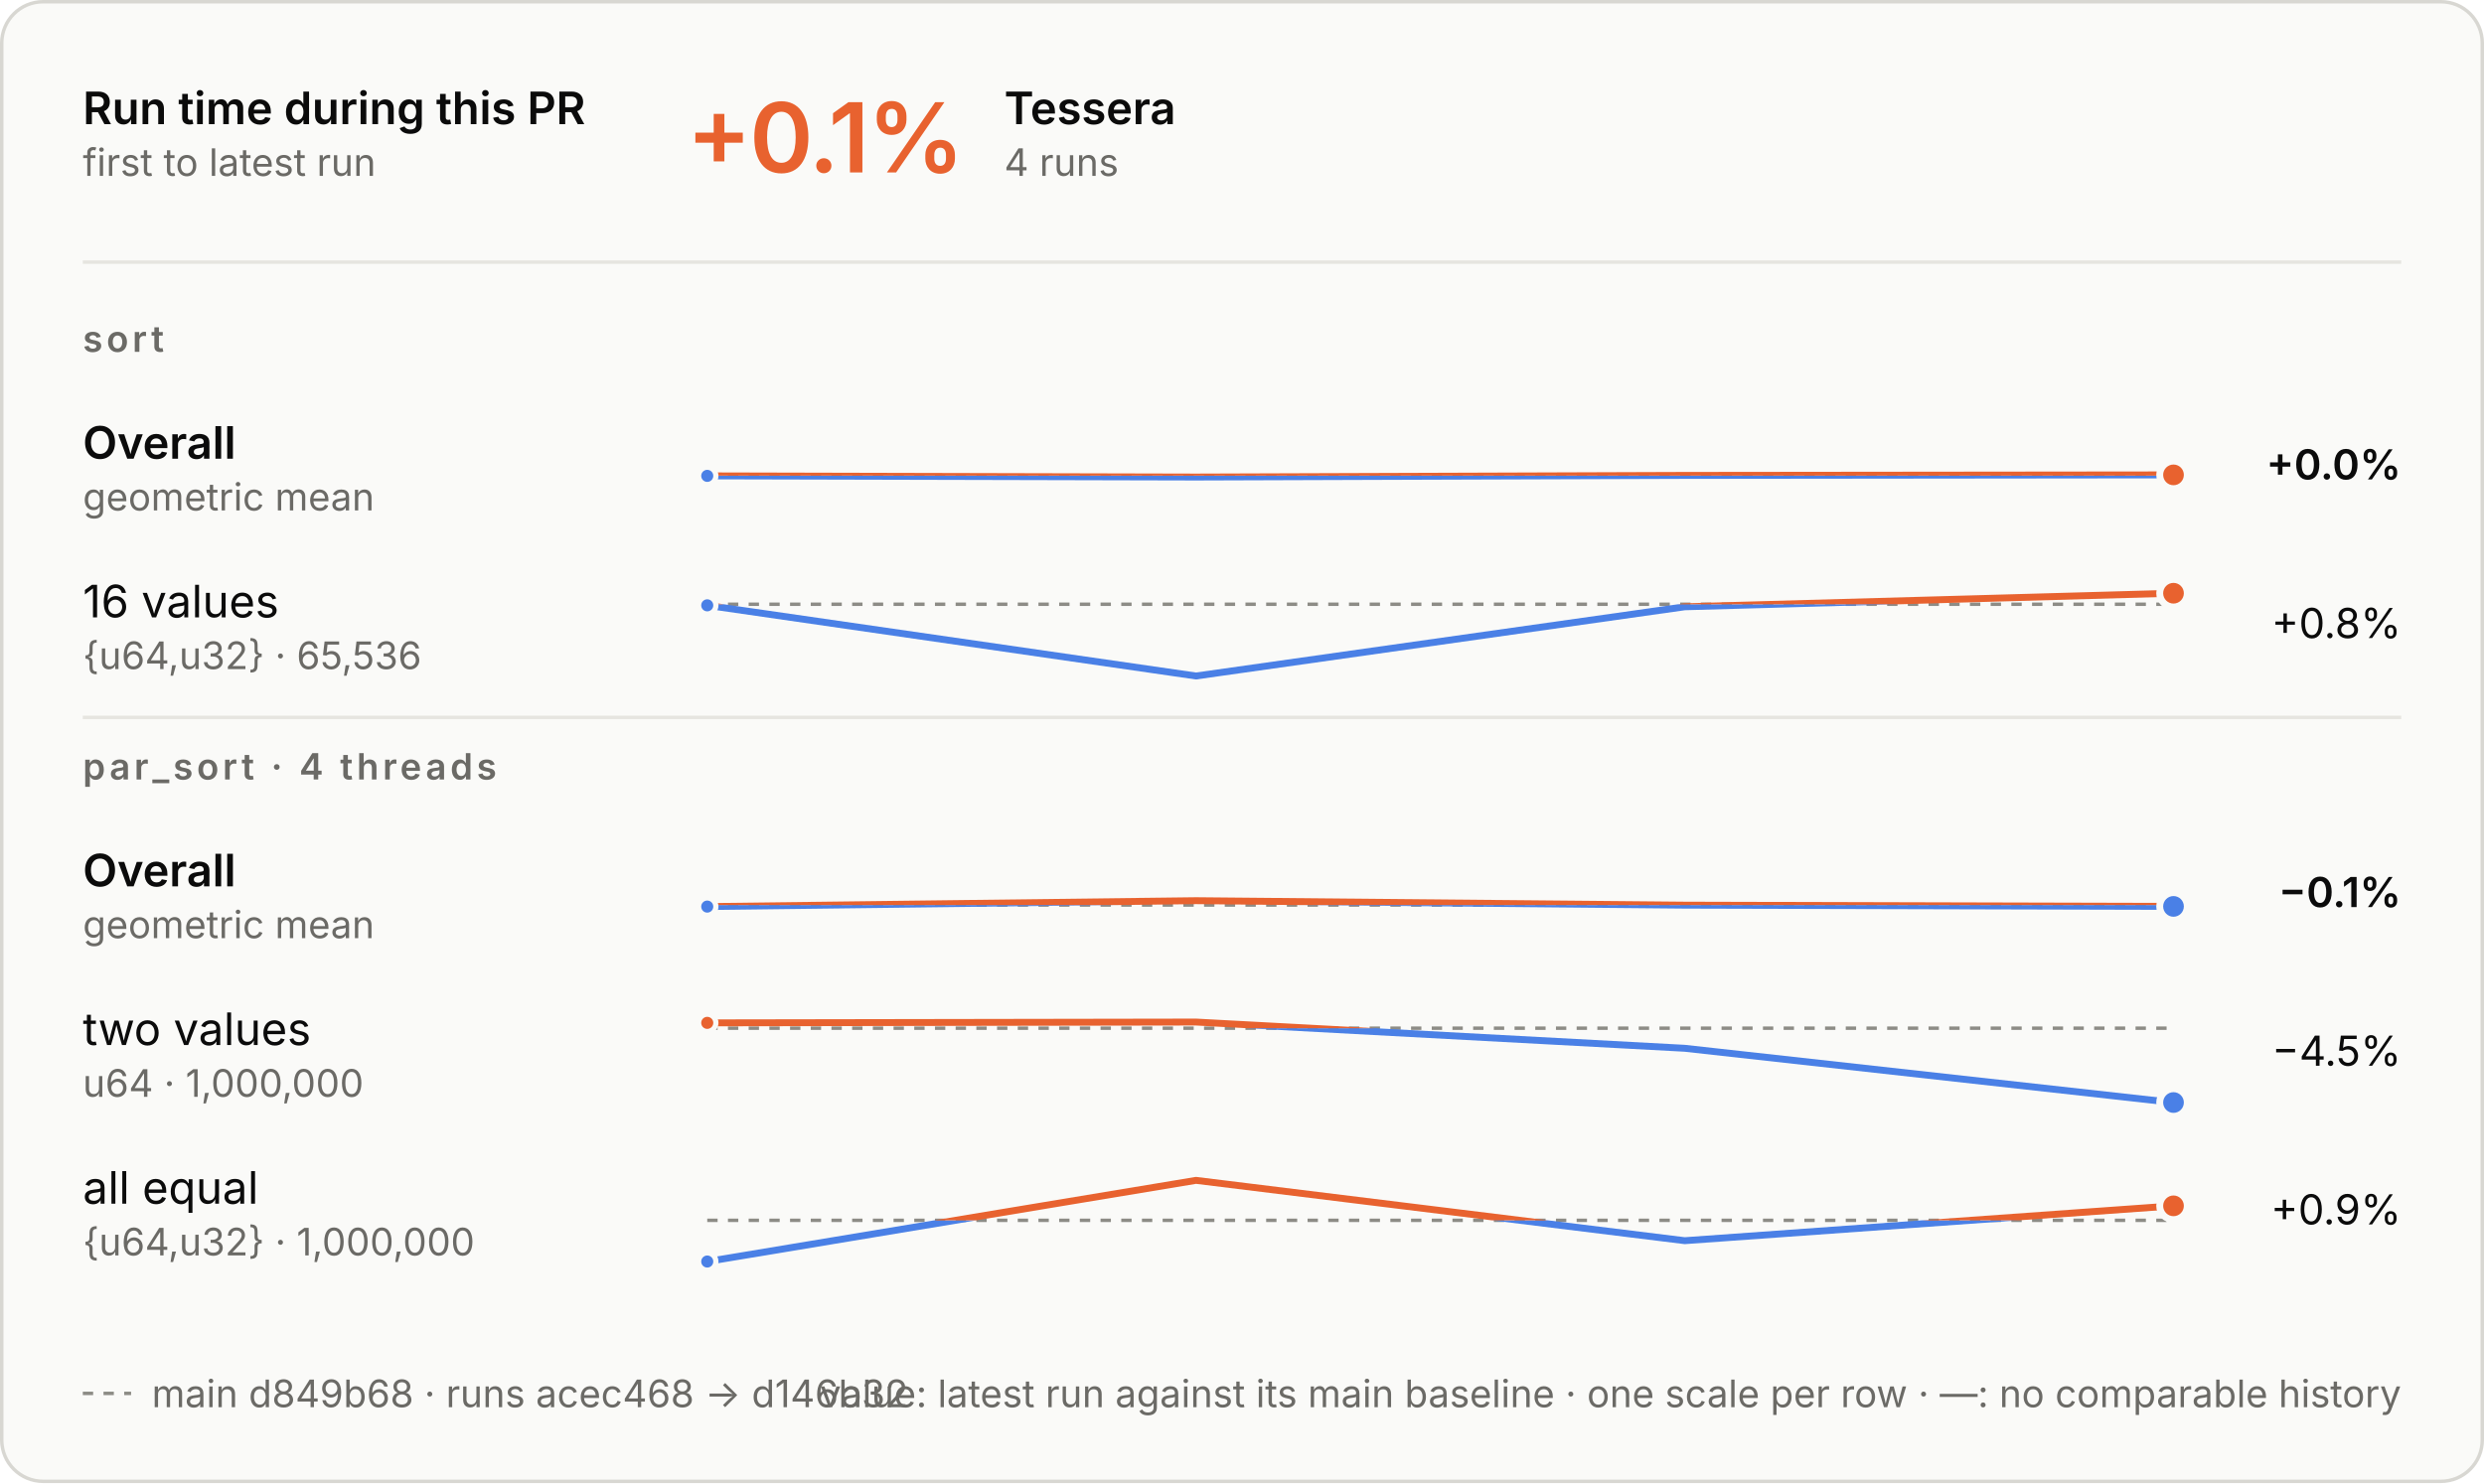
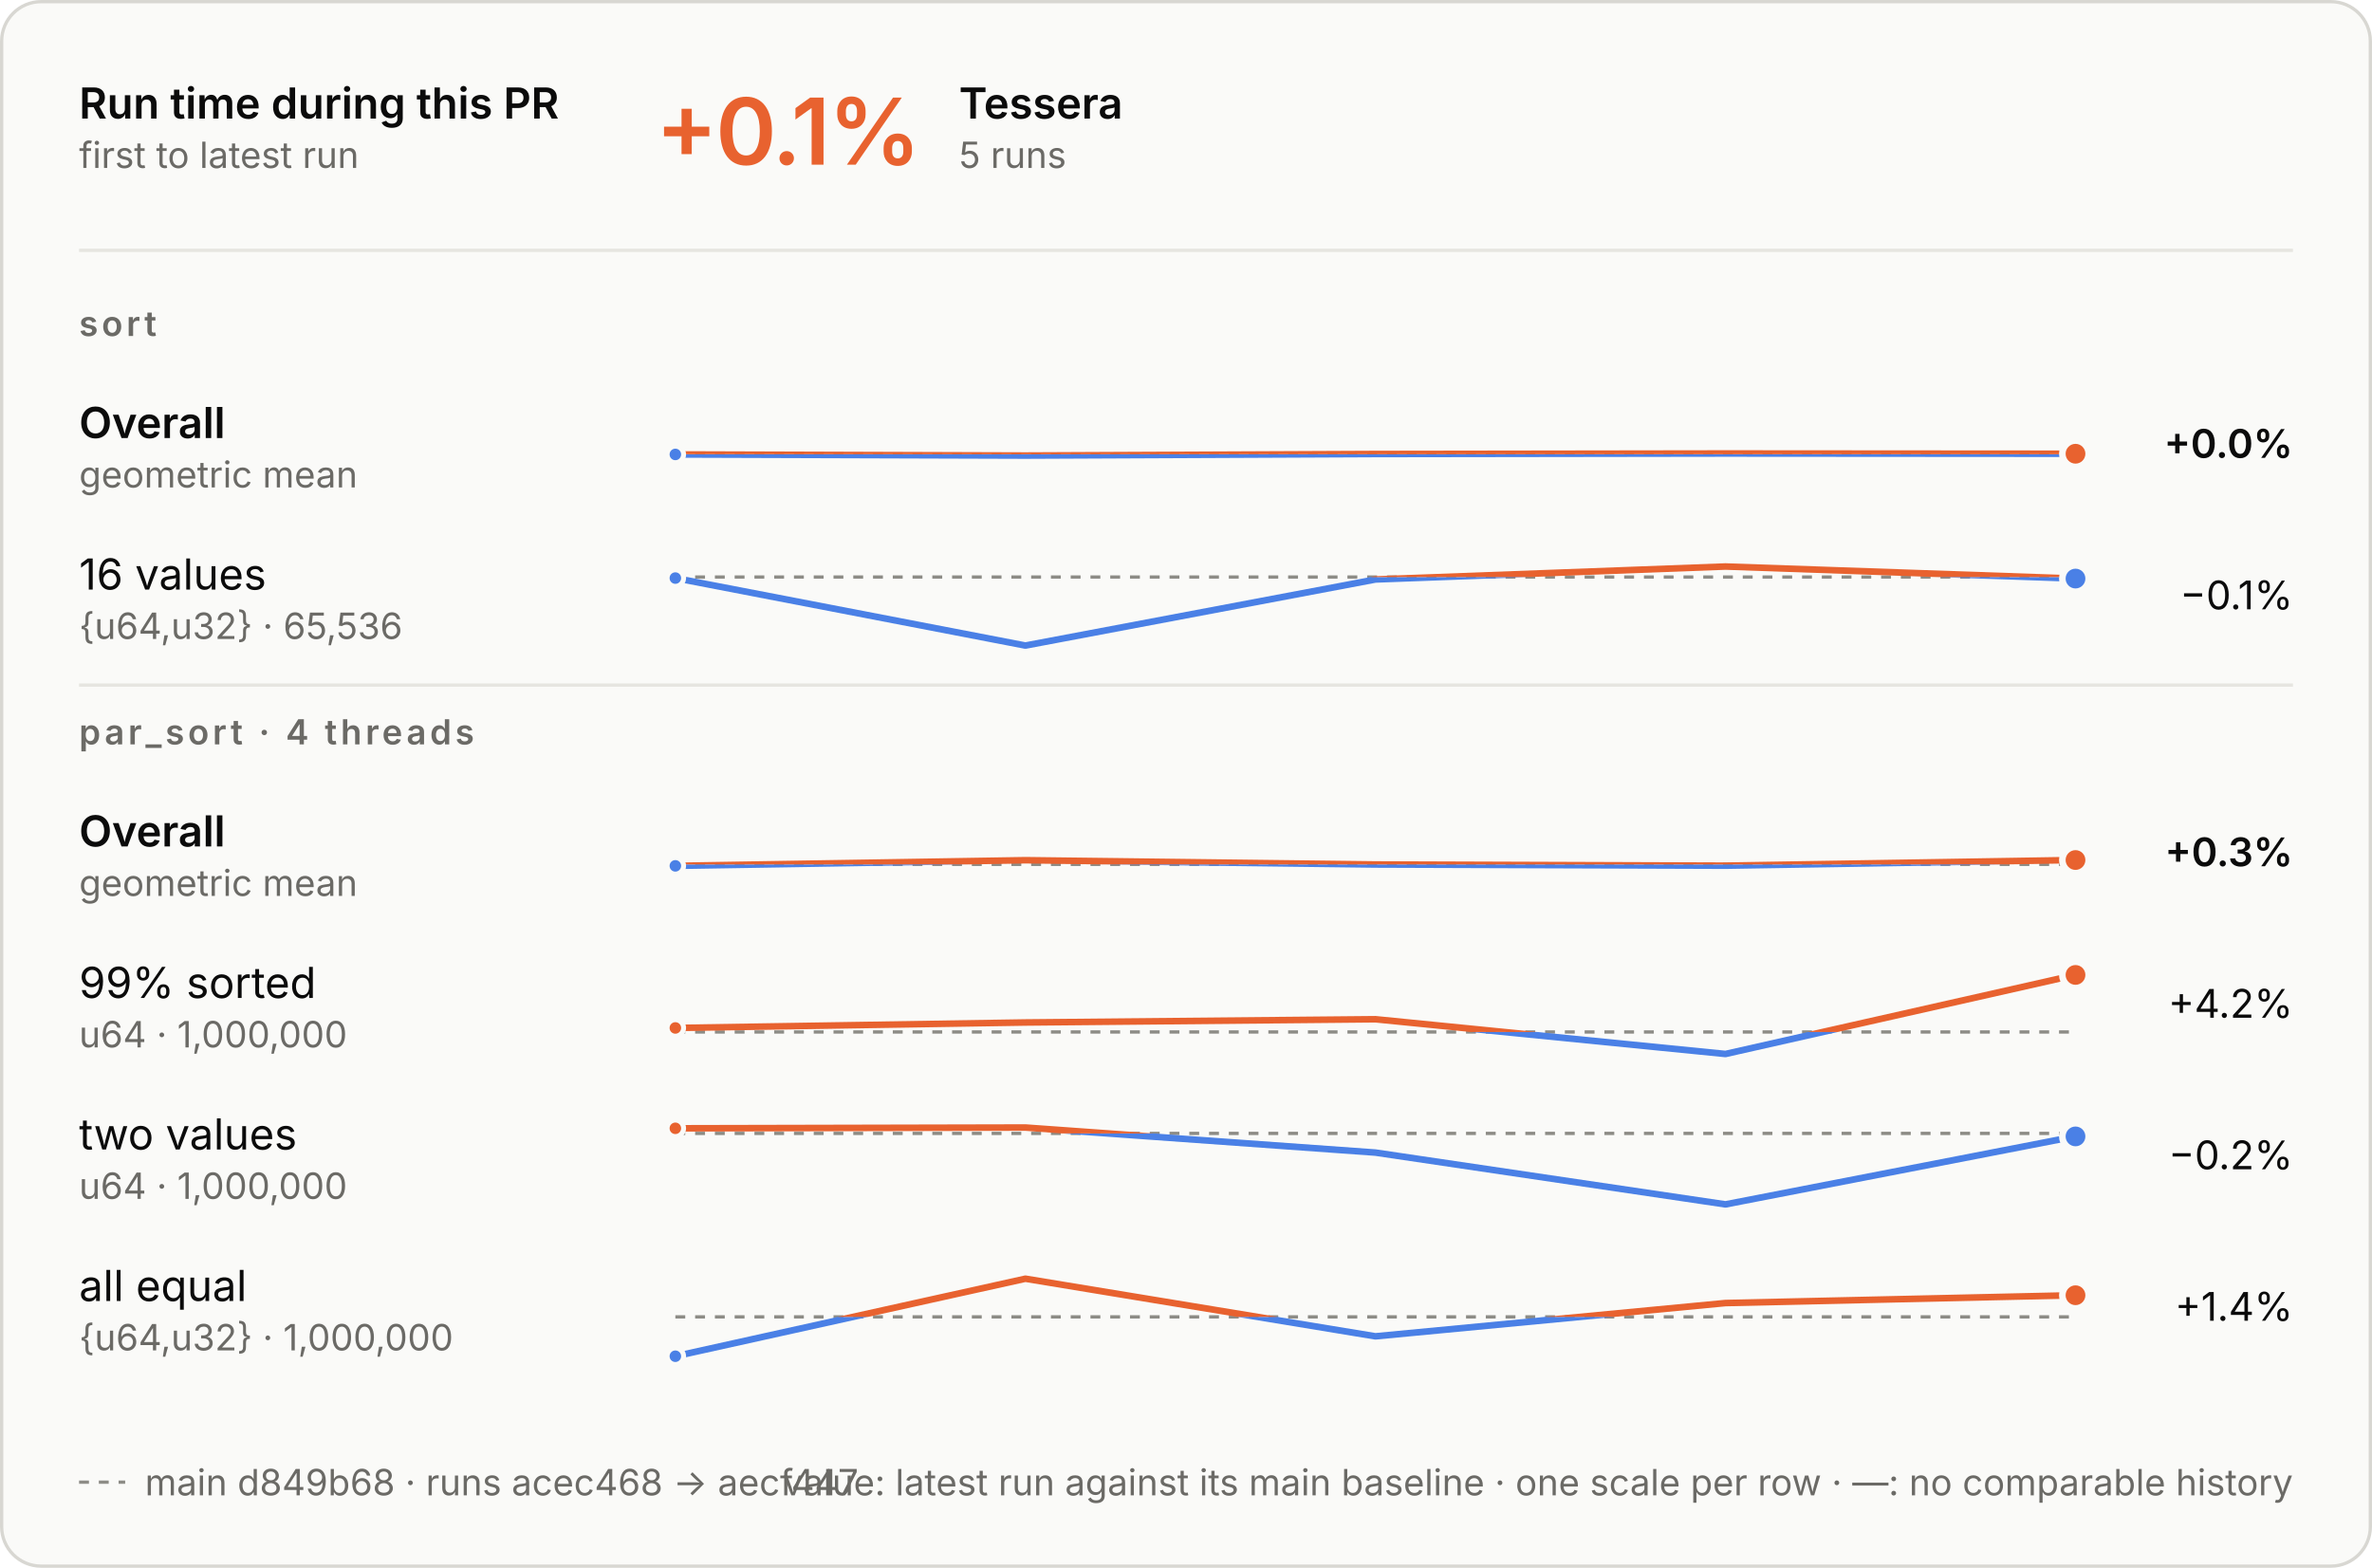
- <svg xmlns="http://www.w3.org/2000/svg" aria-describedby="d" aria-labelledby="t" role="img" style="font-family:Inter, -apple-system, BlinkMacSystemFont, &quot;Segoe UI&quot;, Helvetica, Arial, sans-serif;font-size:13px;background:none" viewBox="0 0 720 430" height="430" width="720" text-anchor="middle" font-size="10" font-family="system-ui, sans-serif" fill="currentColor" class="benchmark-figure">
+ <svg xmlns="http://www.w3.org/2000/svg" aria-describedby="d" aria-labelledby="t" role="img" style="font-family:Inter, -apple-system, BlinkMacSystemFont, &quot;Segoe UI&quot;, Helvetica, Arial, sans-serif;font-size:13px;background:none" viewBox="0 0 720 476" height="476" width="720" text-anchor="middle" font-size="10" font-family="system-ui, sans-serif" fill="currentColor" class="benchmark-figure">
  <style>:where(.benchmark-figure) {
  --plot-background: white;
  display: block;
  height: auto;
  height: intrinsic;
  max-width: 100%;
}
:where(.benchmark-figure text),
:where(.benchmark-figure tspan) {
  white-space: pre;
}</style>
  <g class="figure-fill-panel figure-stroke-border" stroke="#d8d7d2" fill="#fafaf8" aria-label="rect">
-     <rect rx="12" height="429" width="719" y="0.5" x="0.5" />
+     <rect rx="12" height="475" width="719" y="0.5" x="0.5" />
  </g>
  <style>
    .benchmark-figure { font-feature-settings: "tnum", "cv11"; }
    .benchmark-figure [font-size="10.5"] { letter-spacing: 1.1px; }
    .benchmark-figure [font-size="28"] { font-feature-settings: "pnum"; letter-spacing: -.6px; }
    @media (prefers-color-scheme: dark) { .benchmark-figure .figure-fill-panel { fill: #1e1e1d; }
.benchmark-figure .figure-fill-ink { fill: #e8e7e3; }
.benchmark-figure .figure-fill-muted { fill: #a3a29b; }
.benchmark-figure .figure-stroke-border { stroke: #3a3a37; }
.benchmark-figure .figure-stroke-axis { stroke: #6f6e69; }
.benchmark-figure .figure-stroke-panel { stroke: #1e1e1d; }
.benchmark-figure .figure-stroke-rule { stroke: #30302e; } }
    html:not(.dark) .benchmark-figure .figure-fill-panel { fill: #fafaf8; }
html.dark .benchmark-figure .figure-fill-panel { fill: #1e1e1d; }
html:not(.dark) .benchmark-figure .figure-fill-ink { fill: #0b0b0b; }
html.dark .benchmark-figure .figure-fill-ink { fill: #e8e7e3; }
html:not(.dark) .benchmark-figure .figure-fill-muted { fill: #6b6a66; }
html.dark .benchmark-figure .figure-fill-muted { fill: #a3a29b; }
html:not(.dark) .benchmark-figure .figure-stroke-border { stroke: #d8d7d2; }
html.dark .benchmark-figure .figure-stroke-border { stroke: #3a3a37; }
html:not(.dark) .benchmark-figure .figure-stroke-axis { stroke: #8d8c86; }
html.dark .benchmark-figure .figure-stroke-axis { stroke: #6f6e69; }
html:not(.dark) .benchmark-figure .figure-stroke-panel { stroke: #fafaf8; }
html.dark .benchmark-figure .figure-stroke-panel { stroke: #1e1e1d; }
html:not(.dark) .benchmark-figure .figure-stroke-rule { stroke: #e6e5e0; }
html.dark .benchmark-figure .figure-stroke-rule { stroke: #30302e; }
  </style>
  <g class="figure-stroke-axis" stroke-dasharray="3 3" stroke="#8d8c86" aria-label="rule">
    <line y2="137.917" y1="137.917" x2="630" x1="205" />
  </g>
  <clipPath id="benchmark-clip-0">
    <rect height="15.083" width="425" y="137.917" x="205" />
  </clipPath>
  <g clip-path="url(#benchmark-clip-0)" aria-label="line">
    <g stroke-linecap="round" stroke-linejoin="round" stroke-width="2" stroke="#4a80e6" fill="none">
-       <path d="M205,137.972L346.667,138.313L488.333,137.839L630,137.687" />
+       <path d="M205,137.972L311.25,138.313L417.5,137.839L523.75,137.687L630,137.762" />
    </g>
  </g>
  <clipPath id="benchmark-clip-1">
    <rect height="14.917" width="425" y="123" x="205" />
  </clipPath>
  <g clip-path="url(#benchmark-clip-1)" aria-label="line">
    <g stroke-linecap="round" stroke-linejoin="round" stroke-width="2" stroke="#e8622f" fill="none">
-       <path d="M205,137.972L346.667,138.313L488.333,137.839L630,137.687" />
+       <path d="M205,137.972L311.25,138.313L417.5,137.839L523.75,137.687L630,137.762" />
    </g>
  </g>
  <g class="figure-stroke-panel" stroke-width="1.5" stroke="#fafaf8" fill="#4a80e6" aria-label="dot">
    <circle r="2.5" cy="137.972" cx="205" />
  </g>
  <g class="figure-stroke-panel" stroke-width="2" stroke="#fafaf8" fill="#e8622f" aria-label="dot">
-     <circle r="4" cy="137.687" cx="630" />
+     <circle r="4" cy="137.762" cx="630" />
  </g>
  <g class="figure-stroke-axis" stroke-dasharray="3 3" stroke="#8d8c86" aria-label="rule">
    <line y2="175.195" y1="175.195" x2="630" x1="205" />
  </g>
  <clipPath id="benchmark-clip-2">
    <rect height="23.805" width="425" y="175.195" x="205" />
  </clipPath>
  <g clip-path="url(#benchmark-clip-2)" aria-label="line">
    <g stroke-linecap="round" stroke-linejoin="round" stroke-width="2" stroke="#4a80e6" fill="none">
-       <path d="M205,175.512L346.667,196L488.333,175.932L630,172" />
+       <path d="M205,175.512L311.25,196L417.5,175.932L523.75,172L630,175.66" />
    </g>
  </g>
  <clipPath id="benchmark-clip-3">
    <rect height="6.195" width="425" y="169" x="205" />
  </clipPath>
  <g clip-path="url(#benchmark-clip-3)" aria-label="line">
    <g stroke-linecap="round" stroke-linejoin="round" stroke-width="2" stroke="#e8622f" fill="none">
-       <path d="M205,175.512L346.667,196L488.333,175.932L630,172" />
+       <path d="M205,175.512L311.25,196L417.5,175.932L523.75,172L630,175.66" />
    </g>
  </g>
  <g class="figure-stroke-panel" stroke-width="1.5" stroke="#fafaf8" fill="#4a80e6" aria-label="dot">
    <circle r="2.5" cy="175.512" cx="205" />
  </g>
-   <g class="figure-stroke-panel" stroke-width="2" stroke="#fafaf8" fill="#e8622f" aria-label="dot">
-     <circle r="4" cy="172" cx="630" />
-   </g>
-   <g class="figure-stroke-axis" stroke-dasharray="3 3" stroke="#8d8c86" aria-label="rule">
-     <line y2="262.409" y1="262.409" x2="630" x1="205" />
+   <g class="figure-stroke-panel" stroke-width="2" stroke="#fafaf8" fill="#4a80e6" aria-label="dot">
+     <circle r="4" cy="175.66" cx="630" />
+   </g>
+   <g class="figure-stroke-axis" stroke-dasharray="3 3" stroke="#8d8c86" aria-label="rule">
+     <line y2="262.437" y1="262.437" x2="630" x1="205" />
  </g>
  <clipPath id="benchmark-clip-4">
-     <rect height="14.591" width="425" y="262.409" x="205" />
+     <rect height="14.563" width="425" y="262.437" x="205" />
  </clipPath>
  <g clip-path="url(#benchmark-clip-4)" aria-label="line">
    <g stroke-linecap="round" stroke-linejoin="round" stroke-width="2" stroke="#4a80e6" fill="none">
-       <path d="M205,262.857L346.667,261.143L488.333,262.441L630,262.803" />
+       <path d="M205,262.885L311.25,261.171L417.5,262.469L523.75,262.831L630,261.115" />
    </g>
  </g>
  <clipPath id="benchmark-clip-5">
-     <rect height="15.409" width="425" y="247" x="205" />
+     <rect height="15.437" width="425" y="247" x="205" />
  </clipPath>
  <g clip-path="url(#benchmark-clip-5)" aria-label="line">
    <g stroke-linecap="round" stroke-linejoin="round" stroke-width="2" stroke="#e8622f" fill="none">
-       <path d="M205,262.857L346.667,261.143L488.333,262.441L630,262.803" />
-     </g>
-   </g>
-   <g class="figure-stroke-panel" stroke-width="1.5" stroke="#fafaf8" fill="#4a80e6" aria-label="dot">
-     <circle r="2.5" cy="262.857" cx="205" />
+       <path d="M205,262.885L311.25,261.171L417.5,262.469L523.75,262.831L630,261.115" />
+     </g>
+   </g>
+   <g class="figure-stroke-panel" stroke-width="1.5" stroke="#fafaf8" fill="#4a80e6" aria-label="dot">
+     <circle r="2.5" cy="262.885" cx="205" />
+   </g>
+   <g class="figure-stroke-panel" stroke-width="2" stroke="#fafaf8" fill="#e8622f" aria-label="dot">
+     <circle r="4" cy="261.115" cx="630" />
+   </g>
+   <g class="figure-stroke-axis" stroke-dasharray="3 3" stroke="#8d8c86" aria-label="rule">
+     <line y2="313.322" y1="313.322" x2="630" x1="205" />
+   </g>
+   <clipPath id="benchmark-clip-6">
+     <rect height="9.678" width="425" y="313.322" x="205" />
+   </clipPath>
+   <g clip-path="url(#benchmark-clip-6)" aria-label="line">
+     <g stroke-linecap="round" stroke-linejoin="round" stroke-width="2" stroke="#4a80e6" fill="none">
+       <path d="M205,312.097L311.25,310.438L417.5,309.456L523.75,320L630,296" />
+     </g>
+   </g>
+   <clipPath id="benchmark-clip-7">
+     <rect height="20.322" width="425" y="293" x="205" />
+   </clipPath>
+   <g clip-path="url(#benchmark-clip-7)" aria-label="line">
+     <g stroke-linecap="round" stroke-linejoin="round" stroke-width="2" stroke="#e8622f" fill="none">
+       <path d="M205,312.097L311.25,310.438L417.5,309.456L523.75,320L630,296" />
+     </g>
+   </g>
+   <g class="figure-stroke-panel" stroke-width="1.5" stroke="#fafaf8" fill="#e8622f" aria-label="dot">
+     <circle r="2.5" cy="312.097" cx="205" />
+   </g>
+   <g class="figure-stroke-panel" stroke-width="2" stroke="#fafaf8" fill="#e8622f" aria-label="dot">
+     <circle r="4" cy="296" cx="630" />
+   </g>
+   <g class="figure-stroke-axis" stroke-dasharray="3 3" stroke="#8d8c86" aria-label="rule">
+     <line y2="344.114" y1="344.114" x2="630" x1="205" />
+   </g>
+   <clipPath id="benchmark-clip-8">
+     <rect height="24.886" width="425" y="344.114" x="205" />
+   </clipPath>
+   <g clip-path="url(#benchmark-clip-8)" aria-label="line">
+     <g stroke-linecap="round" stroke-linejoin="round" stroke-width="2" stroke="#4a80e6" fill="none">
+       <path d="M205,342.569L311.25,342.333L417.5,349.939L523.75,365.667L630,345.027" />
+     </g>
+   </g>
+   <clipPath id="benchmark-clip-9">
+     <rect height="5.114" width="425" y="339" x="205" />
+   </clipPath>
+   <g clip-path="url(#benchmark-clip-9)" aria-label="line">
+     <g stroke-linecap="round" stroke-linejoin="round" stroke-width="2" stroke="#e8622f" fill="none">
+       <path d="M205,342.569L311.25,342.333L417.5,349.939L523.75,365.667L630,345.027" />
+     </g>
+   </g>
+   <g class="figure-stroke-panel" stroke-width="1.5" stroke="#fafaf8" fill="#e8622f" aria-label="dot">
+     <circle r="2.5" cy="342.569" cx="205" />
  </g>
  <g class="figure-stroke-panel" stroke-width="2" stroke="#fafaf8" fill="#4a80e6" aria-label="dot">
-     <circle r="4" cy="262.803" cx="630" />
-   </g>
-   <g class="figure-stroke-axis" stroke-dasharray="3 3" stroke="#8d8c86" aria-label="rule">
-     <line y2="298.114" y1="298.114" x2="630" x1="205" />
-   </g>
-   <clipPath id="benchmark-clip-6">
-     <rect height="24.886" width="425" y="298.114" x="205" />
-   </clipPath>
-   <g clip-path="url(#benchmark-clip-6)" aria-label="line">
-     <g stroke-linecap="round" stroke-linejoin="round" stroke-width="2" stroke="#4a80e6" fill="none">
-       <path d="M205,296.569L346.667,296.333L488.333,303.939L630,319.667" />
-     </g>
-   </g>
-   <clipPath id="benchmark-clip-7">
-     <rect height="5.114" width="425" y="293" x="205" />
-   </clipPath>
-   <g clip-path="url(#benchmark-clip-7)" aria-label="line">
-     <g stroke-linecap="round" stroke-linejoin="round" stroke-width="2" stroke="#e8622f" fill="none">
-       <path d="M205,296.569L346.667,296.333L488.333,303.939L630,319.667" />
-     </g>
-   </g>
-   <g class="figure-stroke-panel" stroke-width="1.5" stroke="#fafaf8" fill="#e8622f" aria-label="dot">
-     <circle r="2.5" cy="296.569" cx="205" />
-   </g>
-   <g class="figure-stroke-panel" stroke-width="2" stroke="#fafaf8" fill="#4a80e6" aria-label="dot">
-     <circle r="4" cy="319.667" cx="630" />
-   </g>
-   <g class="figure-stroke-axis" stroke-dasharray="3 3" stroke="#8d8c86" aria-label="rule">
-     <line y2="353.821" y1="353.821" x2="630" x1="205" />
-   </g>
-   <clipPath id="benchmark-clip-8">
-     <rect height="15.179" width="425" y="353.821" x="205" />
-   </clipPath>
-   <g clip-path="url(#benchmark-clip-8)" aria-label="line">
-     <g stroke-linecap="round" stroke-linejoin="round" stroke-width="2" stroke="#4a80e6" fill="none">
-       <path d="M205,365.769L346.667,342.231L488.333,359.726L630,349.621" />
-     </g>
-   </g>
-   <clipPath id="benchmark-clip-9">
-     <rect height="14.821" width="425" y="339" x="205" />
-   </clipPath>
-   <g clip-path="url(#benchmark-clip-9)" aria-label="line">
-     <g stroke-linecap="round" stroke-linejoin="round" stroke-width="2" stroke="#e8622f" fill="none">
-       <path d="M205,365.769L346.667,342.231L488.333,359.726L630,349.621" />
-     </g>
-   </g>
-   <g class="figure-stroke-panel" stroke-width="1.5" stroke="#fafaf8" fill="#4a80e6" aria-label="dot">
-     <circle r="2.5" cy="365.769" cx="205" />
-   </g>
-   <g class="figure-stroke-panel" stroke-width="2" stroke="#fafaf8" fill="#e8622f" aria-label="dot">
-     <circle r="4" cy="349.621" cx="630" />
+     <circle r="4" cy="345.027" cx="630" />
+   </g>
+   <g class="figure-stroke-axis" stroke-dasharray="3 3" stroke="#8d8c86" aria-label="rule">
+     <line y2="399.821" y1="399.821" x2="630" x1="205" />
+   </g>
+   <clipPath id="benchmark-clip-10">
+     <rect height="15.179" width="425" y="399.821" x="205" />
+   </clipPath>
+   <g clip-path="url(#benchmark-clip-10)" aria-label="line">
+     <g stroke-linecap="round" stroke-linejoin="round" stroke-width="2" stroke="#4a80e6" fill="none">
+       <path d="M205,411.769L311.25,388.231L417.5,405.726L523.75,395.621L630,393.25" />
+     </g>
+   </g>
+   <clipPath id="benchmark-clip-11">
+     <rect height="14.821" width="425" y="385" x="205" />
+   </clipPath>
+   <g clip-path="url(#benchmark-clip-11)" aria-label="line">
+     <g stroke-linecap="round" stroke-linejoin="round" stroke-width="2" stroke="#e8622f" fill="none">
+       <path d="M205,411.769L311.25,388.231L417.5,405.726L523.75,395.621L630,393.25" />
+     </g>
+   </g>
+   <g class="figure-stroke-panel" stroke-width="1.5" stroke="#fafaf8" fill="#4a80e6" aria-label="dot">
+     <circle r="2.5" cy="411.769" cx="205" />
+   </g>
+   <g class="figure-stroke-panel" stroke-width="2" stroke="#fafaf8" fill="#e8622f" aria-label="dot">
+     <circle r="4" cy="393.25" cx="630" />
  </g>
  <g class="figure-fill-ink" font-weight="600" font-size="13" text-anchor="start" fill="#0b0b0b" aria-label="text">
    <text transform="translate(24,36)">Run time during this PR</text>
  </g>
  <g class="figure-fill-muted" font-weight="400" font-size="11" text-anchor="start" fill="#6b6a66" aria-label="text">
    <text transform="translate(24,51)">first to latest run</text>
  </g>
  <g class="figure-stroke-rule" stroke="#e6e5e0" aria-label="rule">
    <line y2="76" y1="76" x2="696" x1="24" />
  </g>
  <g font-weight="600" font-size="28" text-anchor="start" fill="#e8622f" aria-label="text">
    <text transform="translate(199,50)">+0.1%</text>
  </g>
  <g class="figure-fill-ink" font-weight="600" font-size="13" text-anchor="start" fill="#0b0b0b" aria-label="text">
    <text transform="translate(291.08,36)">Tessera</text>
  </g>
  <g class="figure-fill-muted" font-weight="400" font-size="11" text-anchor="start" fill="#6b6a66" aria-label="text">
-     <text transform="translate(291.08,51)">4 runs</text>
+     <text transform="translate(291.08,51)">5 runs</text>
  </g>
  <g class="figure-fill-muted" font-weight="600" font-size="10.5" text-anchor="start" fill="#6b6a66" aria-label="text">
    <text transform="translate(24,102)">sort</text>
  </g>
  <g class="figure-fill-ink" font-weight="600" font-size="13" text-anchor="start" fill="#0b0b0b" aria-label="text">
    <text transform="translate(24,133)">Overall</text>
  </g>
  <g class="figure-fill-muted" font-weight="400" font-size="11" text-anchor="start" fill="#6b6a66" aria-label="text">
    <text transform="translate(24,148)">geometric mean</text>
  </g>
  <g class="figure-fill-ink" font-weight="600" font-size="12" text-anchor="end" fill="#0b0b0b" aria-label="text">
    <text transform="translate(696,139)">+0.0%</text>
  </g>
  <g class="figure-fill-ink" font-weight="400" font-size="13" text-anchor="start" fill="#0b0b0b" aria-label="text">
    <text transform="translate(24,179)">16 values</text>
  </g>
  <g class="figure-fill-muted" font-weight="400" font-size="11" text-anchor="start" fill="#6b6a66" aria-label="text">
    <text transform="translate(24,194)">{u64,u32} · 65,536</text>
  </g>
  <g class="figure-fill-ink" font-weight="400" font-size="12" text-anchor="end" fill="#0b0b0b" aria-label="text">
-     <text transform="translate(696,185)">+0.8%</text>
+     <text transform="translate(696,185)">−0.1%</text>
  </g>
  <g class="figure-stroke-rule" stroke="#e6e5e0" aria-label="rule">
    <line y2="208" y1="208" x2="696" x1="24" />
  </g>
  <g class="figure-fill-muted" font-weight="600" font-size="10.5" text-anchor="start" fill="#6b6a66" aria-label="text">
    <text transform="translate(24,226)">par_sort · 4 threads</text>
  </g>
  <g class="figure-fill-ink" font-weight="600" font-size="13" text-anchor="start" fill="#0b0b0b" aria-label="text">
    <text transform="translate(24,257)">Overall</text>
  </g>
  <g class="figure-fill-muted" font-weight="400" font-size="11" text-anchor="start" fill="#6b6a66" aria-label="text">
    <text transform="translate(24,272)">geometric mean</text>
  </g>
  <g class="figure-fill-ink" font-weight="600" font-size="12" text-anchor="end" fill="#0b0b0b" aria-label="text">
-     <text transform="translate(696,263)">−0.1%</text>
-   </g>
-   <g class="figure-fill-ink" font-weight="400" font-size="13" text-anchor="start" fill="#0b0b0b" aria-label="text">
-     <text transform="translate(24,303)">two values</text>
+     <text transform="translate(696,263)">+0.3%</text>
+   </g>
+   <g class="figure-fill-ink" font-weight="400" font-size="13" text-anchor="start" fill="#0b0b0b" aria-label="text">
+     <text transform="translate(24,303)">99% sorted</text>
  </g>
  <g class="figure-fill-muted" font-weight="400" font-size="11" text-anchor="start" fill="#6b6a66" aria-label="text">
    <text transform="translate(24,318)">u64 · 1,000,000</text>
  </g>
  <g class="figure-fill-ink" font-weight="400" font-size="12" text-anchor="end" fill="#0b0b0b" aria-label="text">
-     <text transform="translate(696,309)">−4.5%</text>
-   </g>
-   <g class="figure-fill-ink" font-weight="400" font-size="13" text-anchor="start" fill="#0b0b0b" aria-label="text">
-     <text transform="translate(24,349)">all equal</text>
-   </g>
-   <g class="figure-fill-muted" font-weight="400" font-size="11" text-anchor="start" fill="#6b6a66" aria-label="text">
-     <text transform="translate(24,364)">{u64,u32} · 1,000,000</text>
-   </g>
-   <g class="figure-fill-ink" font-weight="400" font-size="12" text-anchor="end" fill="#0b0b0b" aria-label="text">
-     <text transform="translate(696,355)">+0.9%</text>
-   </g>
-   <g class="figure-stroke-axis" stroke-dasharray="3 3" stroke="#8d8c86" aria-label="rule">
-     <line y2="404" y1="404" x2="38" x1="24" />
-   </g>
-   <g class="figure-fill-muted" font-weight="400" font-size="11" text-anchor="start" fill="#6b6a66" aria-label="text">
-     <text transform="translate(44,408)">main d849b68 · runs acec468 → d146b32</text>
+     <text transform="translate(696,309)">+4.2%</text>
+   </g>
+   <g class="figure-fill-ink" font-weight="400" font-size="13" text-anchor="start" fill="#0b0b0b" aria-label="text">
+     <text transform="translate(24,349)">two values</text>
+   </g>
+   <g class="figure-fill-muted" font-weight="400" font-size="11" text-anchor="start" fill="#6b6a66" aria-label="text">
+     <text transform="translate(24,364)">u64 · 1,000,000</text>
+   </g>
+   <g class="figure-fill-ink" font-weight="400" font-size="12" text-anchor="end" fill="#0b0b0b" aria-label="text">
+     <text transform="translate(696,355)">−0.2%</text>
+   </g>
+   <g class="figure-fill-ink" font-weight="400" font-size="13" text-anchor="start" fill="#0b0b0b" aria-label="text">
+     <text transform="translate(24,395)">all equal</text>
+   </g>
+   <g class="figure-fill-muted" font-weight="400" font-size="11" text-anchor="start" fill="#6b6a66" aria-label="text">
+     <text transform="translate(24,410)">{u64,u32} · 1,000,000</text>
+   </g>
+   <g class="figure-fill-ink" font-weight="400" font-size="12" text-anchor="end" fill="#0b0b0b" aria-label="text">
+     <text transform="translate(696,401)">+1.4%</text>
+   </g>
+   <g class="figure-stroke-axis" stroke-dasharray="3 3" stroke="#8d8c86" aria-label="rule">
+     <line y2="450" y1="450" x2="38" x1="24" />
+   </g>
+   <g class="figure-fill-muted" font-weight="400" font-size="11" text-anchor="start" fill="#6b6a66" aria-label="text">
+     <text transform="translate(44,454)">main d849b68 · runs acec468 → aecf447</text>
  </g>
  <g class="figure-fill-muted" font-weight="400" font-size="11" text-anchor="end" fill="#6b6a66" aria-label="text">
-     <text transform="translate(696,408)">value: latest run against its main baseline · one scale per row · —: no comparable history</text>
+     <text transform="translate(696,454)">value: latest run against its main baseline · one scale per row · —: no comparable history</text>
  </g>
</svg>
